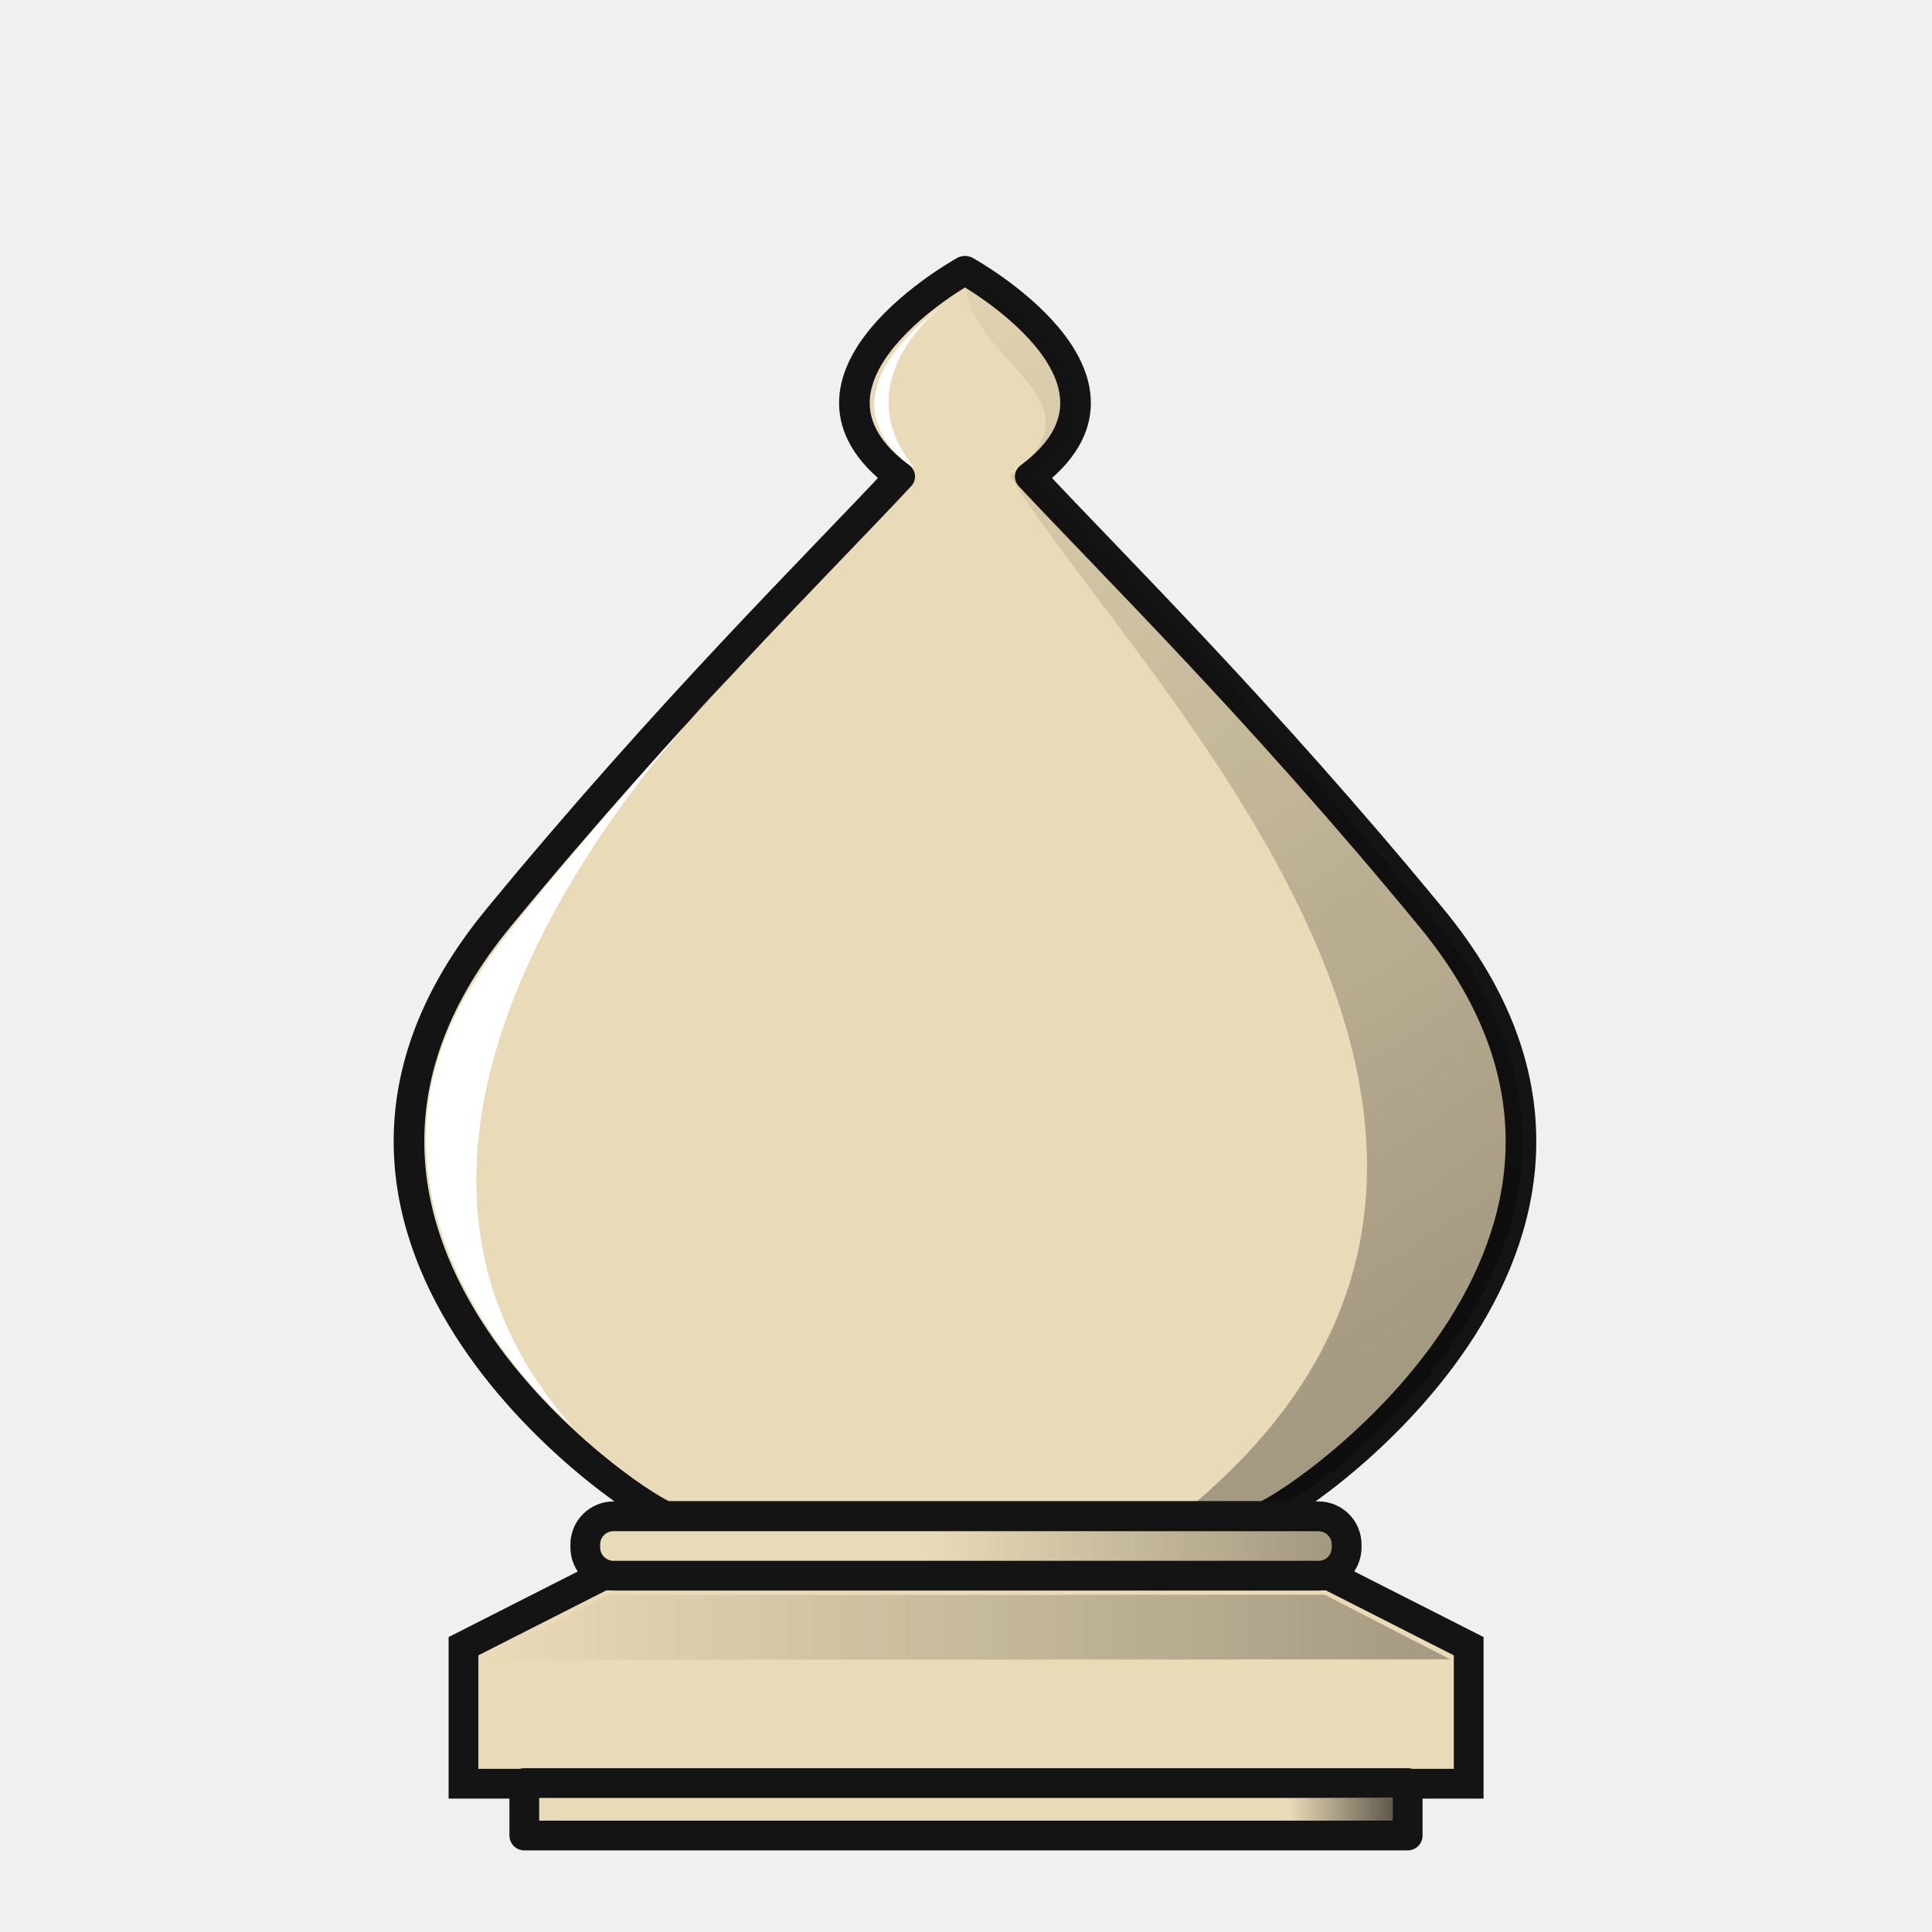
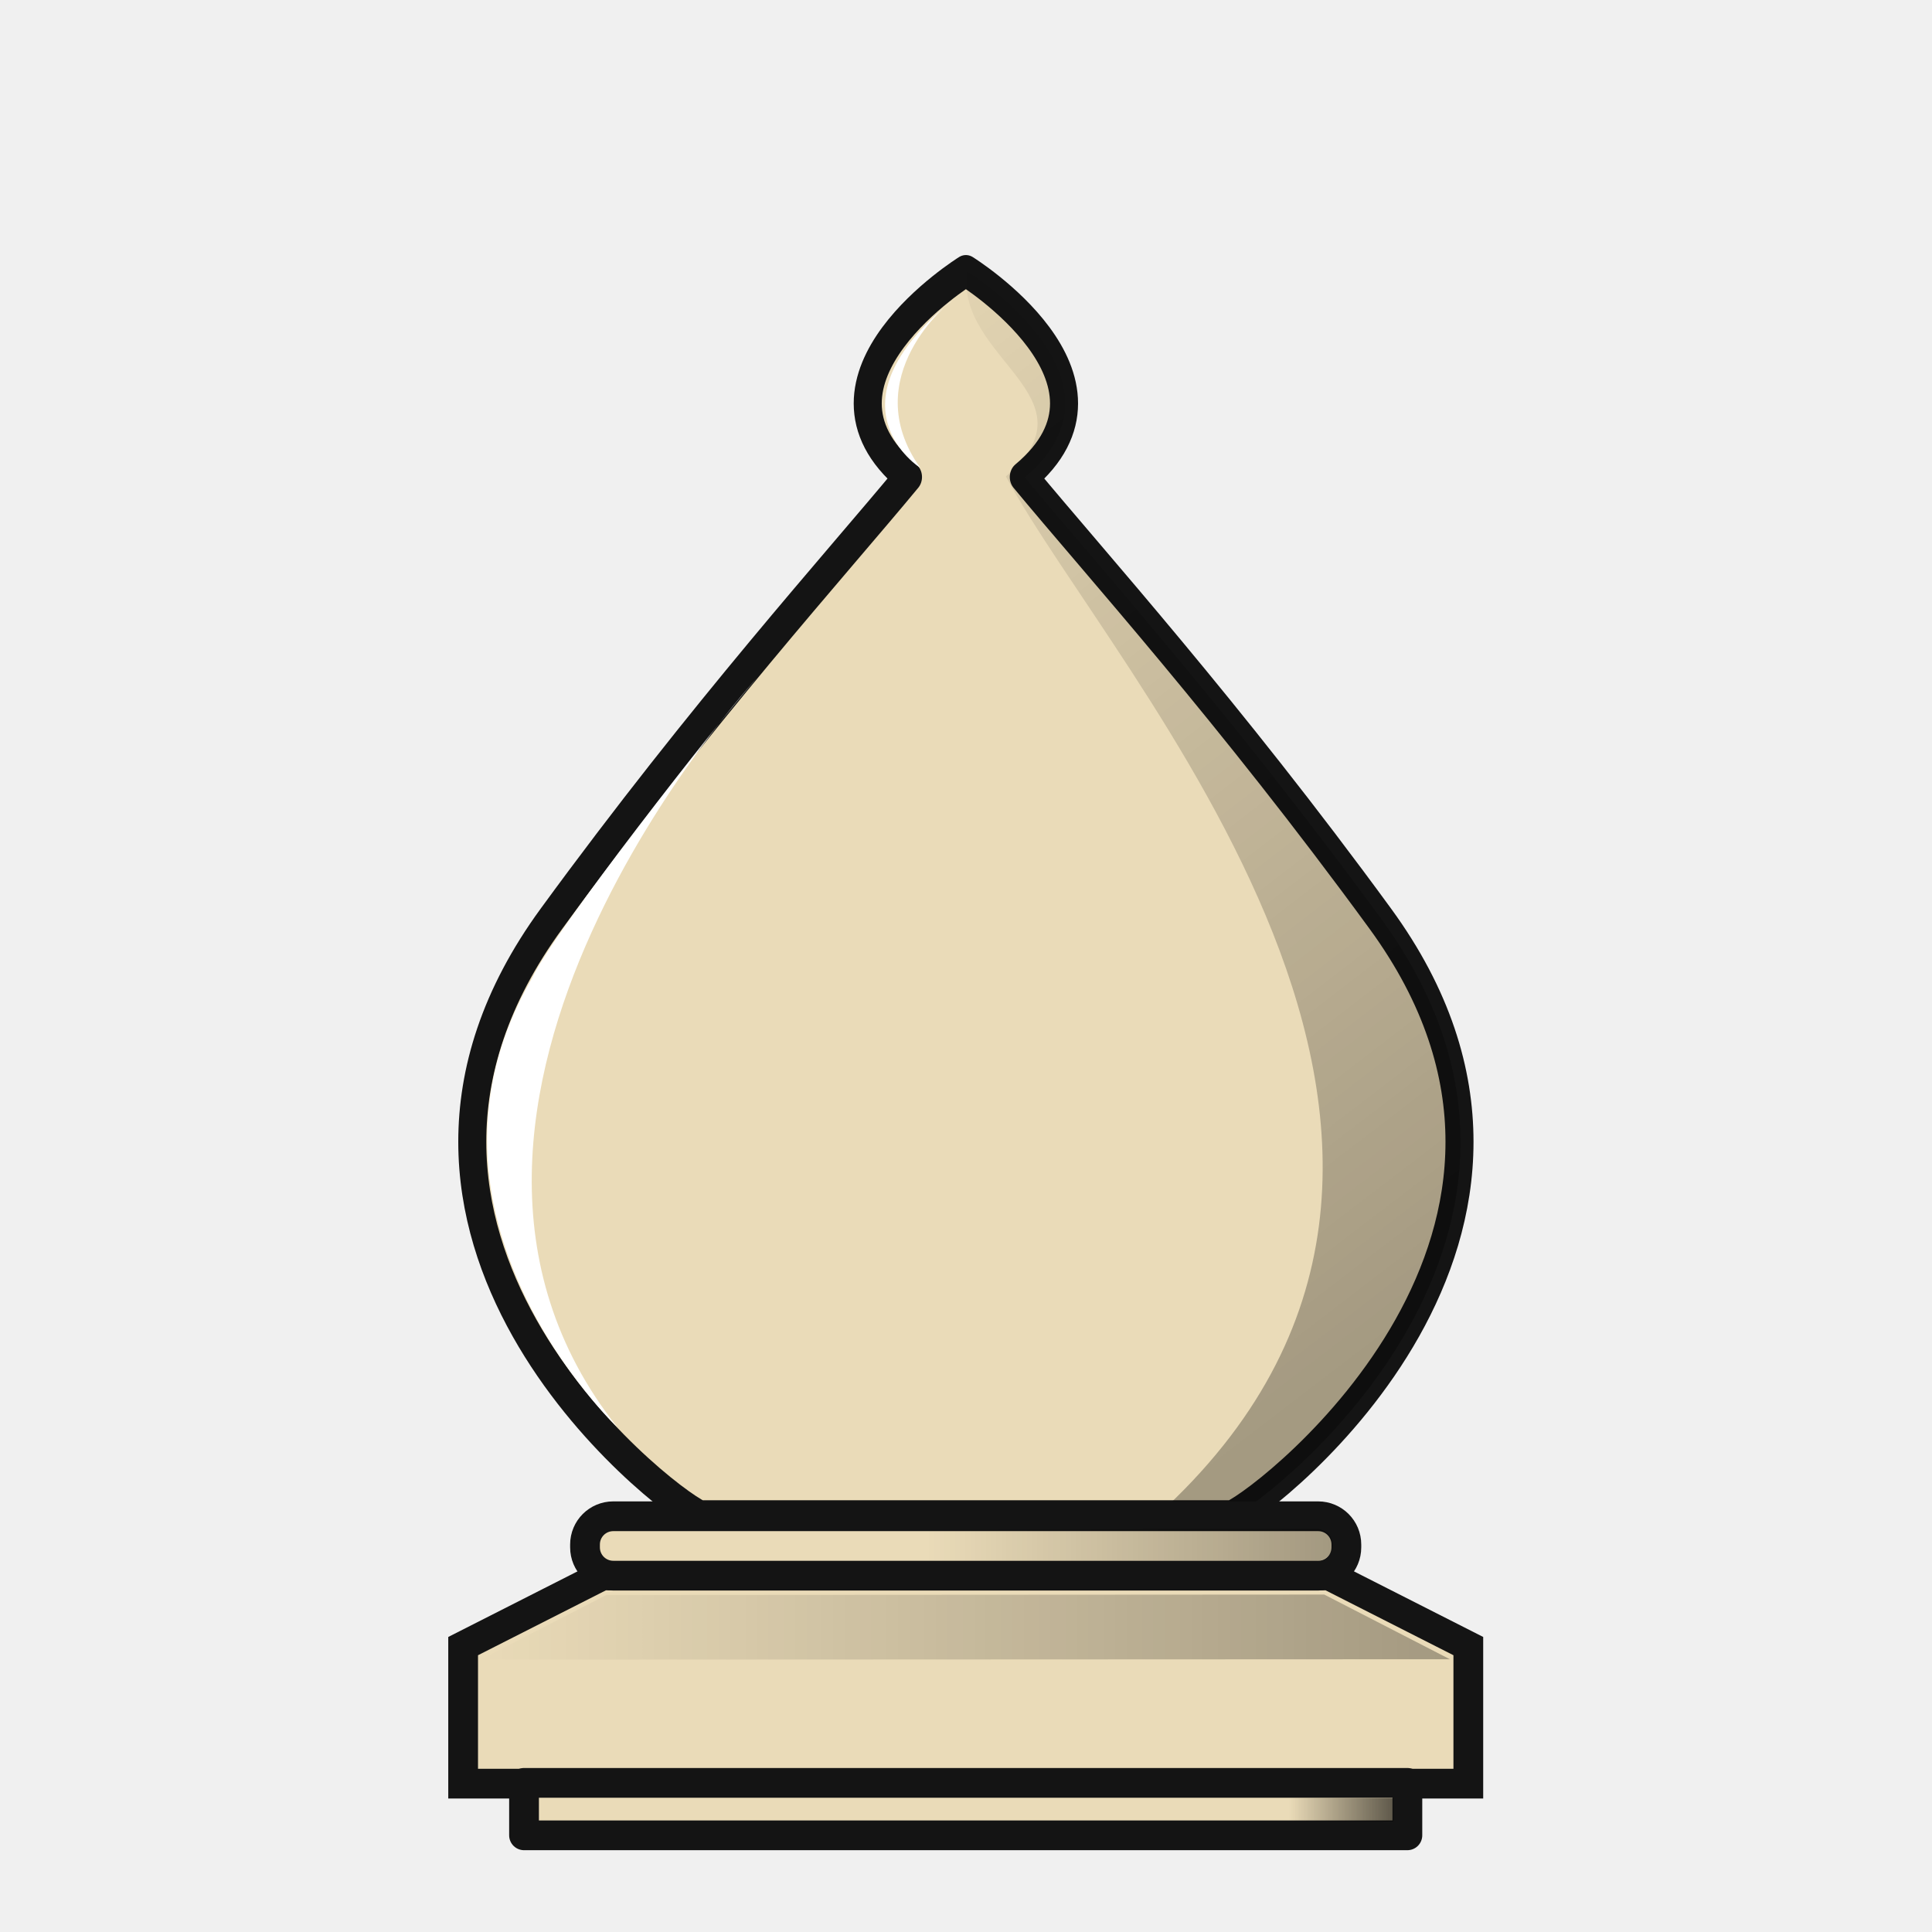
<svg xmlns="http://www.w3.org/2000/svg" xmlns:xlink="http://www.w3.org/1999/xlink" width="50mm" height="50mm" clip-rule="evenodd" fill-rule="evenodd" image-rendering="optimizeQuality" shape-rendering="geometricPrecision" text-rendering="geometricPrecision" version="1.1" viewBox="0 0 50 50">
  <defs>
-     <linearGradient id="linearGradient8837" x1="6960.5" x2="6892.6" y1="-1724.4" y2="-1824.4" gradientUnits="userSpaceOnUse" xlink:href="#linearGradient7764" />
    <linearGradient id="linearGradient7764">
      <stop offset="0" />
      <stop stop-opacity="0" offset="1" />
    </linearGradient>
-     <linearGradient id="linearGradient8565-29" x1="3169.7" x2="3193.8" y1="99.268" y2="99.268" gradientTransform="matrix(-3.75,0,0,3.75,18845,-2068)" gradientUnits="userSpaceOnUse" xlink:href="#linearGradient7764" />
-     <linearGradient id="linearGradient2615-7-3" x1="7007.4" x2="7017.2" y1="-1863.9" y2="-1863.9" gradientTransform="translate(-13961,185.02)" gradientUnits="userSpaceOnUse" xlink:href="#linearGradient7764" />
-     <linearGradient id="linearGradient2649-4-3" x1="6991" x2="7052.1" y1="-1889.4" y2="-1889.4" gradientTransform="matrix(1,0,0,5.5962,-13962,8870.4)" gradientUnits="userSpaceOnUse" xlink:href="#linearGradient7764" />
+     <linearGradient id="linearGradient8837-4" x1="6960.5" x2="6892.6" y1="-1724.4" y2="-1824.4" gradientTransform="matrix(.27831 0 0 .2784 -1284.8 -320.68)" gradientUnits="userSpaceOnUse" xlink:href="#linearGradient7764" />
+     <linearGradient id="linearGradient8565-29-3" x1="3169.7" x2="3193.8" y1="99.268" y2="99.268" gradientTransform="matrix(-1.0437 0 0 1.044 3959.9 -896.41)" gradientUnits="userSpaceOnUse" xlink:href="#linearGradient7764" />
+     <linearGradient id="linearGradient2615-7-3-7" x1="7007.4" x2="7017.2" y1="-1863.9" y2="-1863.9" gradientTransform="matrix(.27831 0 0 .2784 -2600.7 -269.17)" gradientUnits="userSpaceOnUse" xlink:href="#linearGradient7764" />
+     <linearGradient id="linearGradient2649-4-3-1" x1="6991" x2="7052.1" y1="-1889.4" y2="-1889.4" gradientTransform="matrix(.27831 0 0 1.558 -2601 2148.8)" gradientUnits="userSpaceOnUse" xlink:href="#linearGradient7764" />
  </defs>
-   <g transform="matrix(.27831 0 0 .2784 -1899.2 514.22)">
-     <g transform="translate(5468.9,-1133.1)" stroke-width="1.054">
-       <g transform="matrix(.98884 0 0 .93268 35.386 40.041)">
-         <path d="m1425.4-781.47s-18.514 10.813-6.135 20.551c-7.639 8.695-21.66 23.271-37.763 44.023-24.269 31.274 11.422 57.651 15.704 59.535h56.388c4.283-1.884 39.973-28.261 15.704-59.535-16.103-20.751-30.124-35.327-37.763-44.023 12.378-9.738-6.135-20.551-6.135-20.551z" fill="#eadbb8" stroke="#141414" stroke-linejoin="round" stroke-width="2.88" />
-         <path d="m1420.6-761.82s-10.296-6.14 3.332-16.624c-0.082-0.029-10.196 7.531-3.332 16.624z" fill="#fff" stroke-width="1.111" />
+   <g transform="translate(-678.03 841.77)">
+     <g transform="translate(65.273 -6.8607)">
+       <g transform="matrix(.88779 0 0 1 70.128 0)" clip-rule="evenodd" fill-rule="evenodd" shape-rendering="geometricPrecision">
+         <path d="m639.37-827.9s-5.095 2.808-1.688 5.336c-2.102 2.258-5.961 6.043-10.393 11.431-6.679 8.121 3.143 14.97 4.322 15.459h15.518c1.179-0.489 11.001-7.338 4.322-15.459-4.432-5.388-8.29-9.173-10.393-11.431 3.406-2.529-1.688-5.336-1.688-5.336z" fill="#eadbb8" image-rendering="optimizeQuality" stroke="#141414" stroke-linejoin="round" stroke-width=".817" />
+         <path d="m638.04-822.8s-2.833-1.594 0.917-4.317c-0.023-8e-3 -2.806 1.956-0.917 4.317z" fill="#fff" image-rendering="optimizeQuality" stroke-width=".315" />
+         <path d="m639.4-827.89c-0.341 2.283 3.857 3.242 1.136 5.31 3.111 5.153 16.173 17.403 4.414 26.889 0.289-0.149 2.209 0.026 2.209 0.026 1.179-0.489 11-7.338 4.322-15.458-4.432-5.388-8.29-9.173-10.392-11.431 3.406-2.528-1.689-5.336-1.689-5.336z" fill="url(#linearGradient8837-4)" image-rendering="optimizeQuality" opacity=".3" stroke-width=".328" />
+         <path d="m629.21-797.97s-6.516-5.478-2.479-11.639c0.619-1.187 5.423-6.628 6.543-7.754 0 0-11.483 11.075-4.064 19.393z" fill="#fff" image-rendering="optimizeQuality" stroke-width=".328" />
      </g>
    </g>
-     <g stroke-width="1.111">
-       <path d="m6913.9-1821.9c-1.225 8.2 13.86 11.646 4.083 19.074 11.179 18.509 58.112 62.509 15.86 96.585 1.04-0.537 7.938 0.093 7.938 0.093 4.235-1.757 39.526-26.357 15.528-55.526-15.924-19.354-29.787-32.95-37.341-41.06 12.24-9.082-6.067-19.167-6.067-19.167z" fill="url(#linearGradient8837)" opacity=".3" />
-       <path d="m6877.3-1714.4s-23.414-19.675-8.906-41.808c2.224-4.265 19.486-23.807 23.51-27.852 0 0-41.261 39.782-14.603 69.66z" fill="#fff" />
-       <g clip-rule="evenodd" fill-rule="evenodd" shape-rendering="geometricPrecision">
-         <path d="m6880.1-1700.6-12.956 6.574v12.786h93.472v-12.786l-12.956-6.574h-33.779z" fill="#eadbb8" image-rendering="optimizeQuality" stroke="#141414" stroke-width="2.766" />
-         <path d="m6958.9-1692.8-11.684-6.014-66.754 0.038-11.701 6.014z" fill="url(#linearGradient8565-29)" image-rendering="optimizeQuality" opacity=".3" stroke-width="3.952" />
-         <path d="m6872.8-1681.3v4.876h82.144v-4.876z" fill="#eadbb8" image-rendering="optimizeQuality" stroke="#141414" stroke-linecap="round" stroke-linejoin="round" stroke-width="2.766" style="paint-order:normal" />
-         <path d="m6881.1-1706.1c-1.456 0-2.63 1.171-2.63 2.628v0.264c0 1.456 1.173 2.628 2.63 2.628h65.542c1.456 0 2.628-1.171 2.628-2.628v-0.264c0-1.456-1.172-2.628-2.628-2.628z" fill="#eadbb8" image-rendering="optimizeQuality" stroke="#141414" stroke-linecap="round" stroke-linejoin="round" stroke-width="2.766" style="paint-order:normal" />
-       </g>
-       <rect transform="scale(-1,1)" x="-6953.6" y="-1679.9" width="9.81" height="2.172" ry="0" fill="url(#linearGradient2615-7-3)" opacity=".6" style="paint-order:markers fill stroke" />
-       <rect transform="scale(-1,1)" x="-6948" y="-1704.9" width="58.192" height="2.963" ry="1.482" fill="url(#linearGradient2649-4-3)" opacity=".489" style="paint-order:markers fill stroke" />
+     <g transform="translate(63.632 -6.8792)" clip-rule="evenodd" fill-rule="evenodd" shape-rendering="geometricPrecision">
+       <path d="m629.99-794.12-3.606 1.83v3.56h26.014v-3.56l-3.606-1.83h-9.401z" fill="#eadbb8" image-rendering="optimizeQuality" stroke="#141414" stroke-width=".77" />
+       <path d="m651.92-791.95-3.252-1.674-18.578 0.011-3.256 1.674z" fill="url(#linearGradient8565-29-3)" image-rendering="optimizeQuality" opacity=".3" stroke-width="1.1" />
+       <path d="m627.96-788.75v1.357h22.861v-1.357z" fill="#eadbb8" image-rendering="optimizeQuality" stroke="#141414" stroke-linecap="round" stroke-linejoin="round" stroke-width=".77" style="paint-order:normal" />
+       <path d="m630.27-795.65c-0.405 0-0.732 0.326-0.732 0.732v0.073c0 0.405 0.327 0.732 0.732 0.732h18.241c0.405 0 0.731-0.326 0.731-0.732v-0.073c0-0.405-0.326-0.732-0.731-0.732z" fill="#eadbb8" image-rendering="optimizeQuality" stroke="#141414" stroke-linecap="round" stroke-linejoin="round" stroke-width=".77" style="paint-order:normal" />
+       <rect transform="scale(-1,1)" x="-650.45" y="-788.36" width="2.73" height=".605" ry="0" fill="url(#linearGradient2615-7-3-7)" image-rendering="optimizeQuality" opacity=".6" stroke-width=".309" style="paint-order:markers fill stroke" />
+       <rect transform="scale(-1,1)" x="-648.89" y="-795.32" width="16.195" height=".825" ry=".412" fill="url(#linearGradient2649-4-3-1)" image-rendering="optimizeQuality" opacity=".489" stroke-width=".309" style="paint-order:markers fill stroke" />
    </g>
  </g>
</svg>
